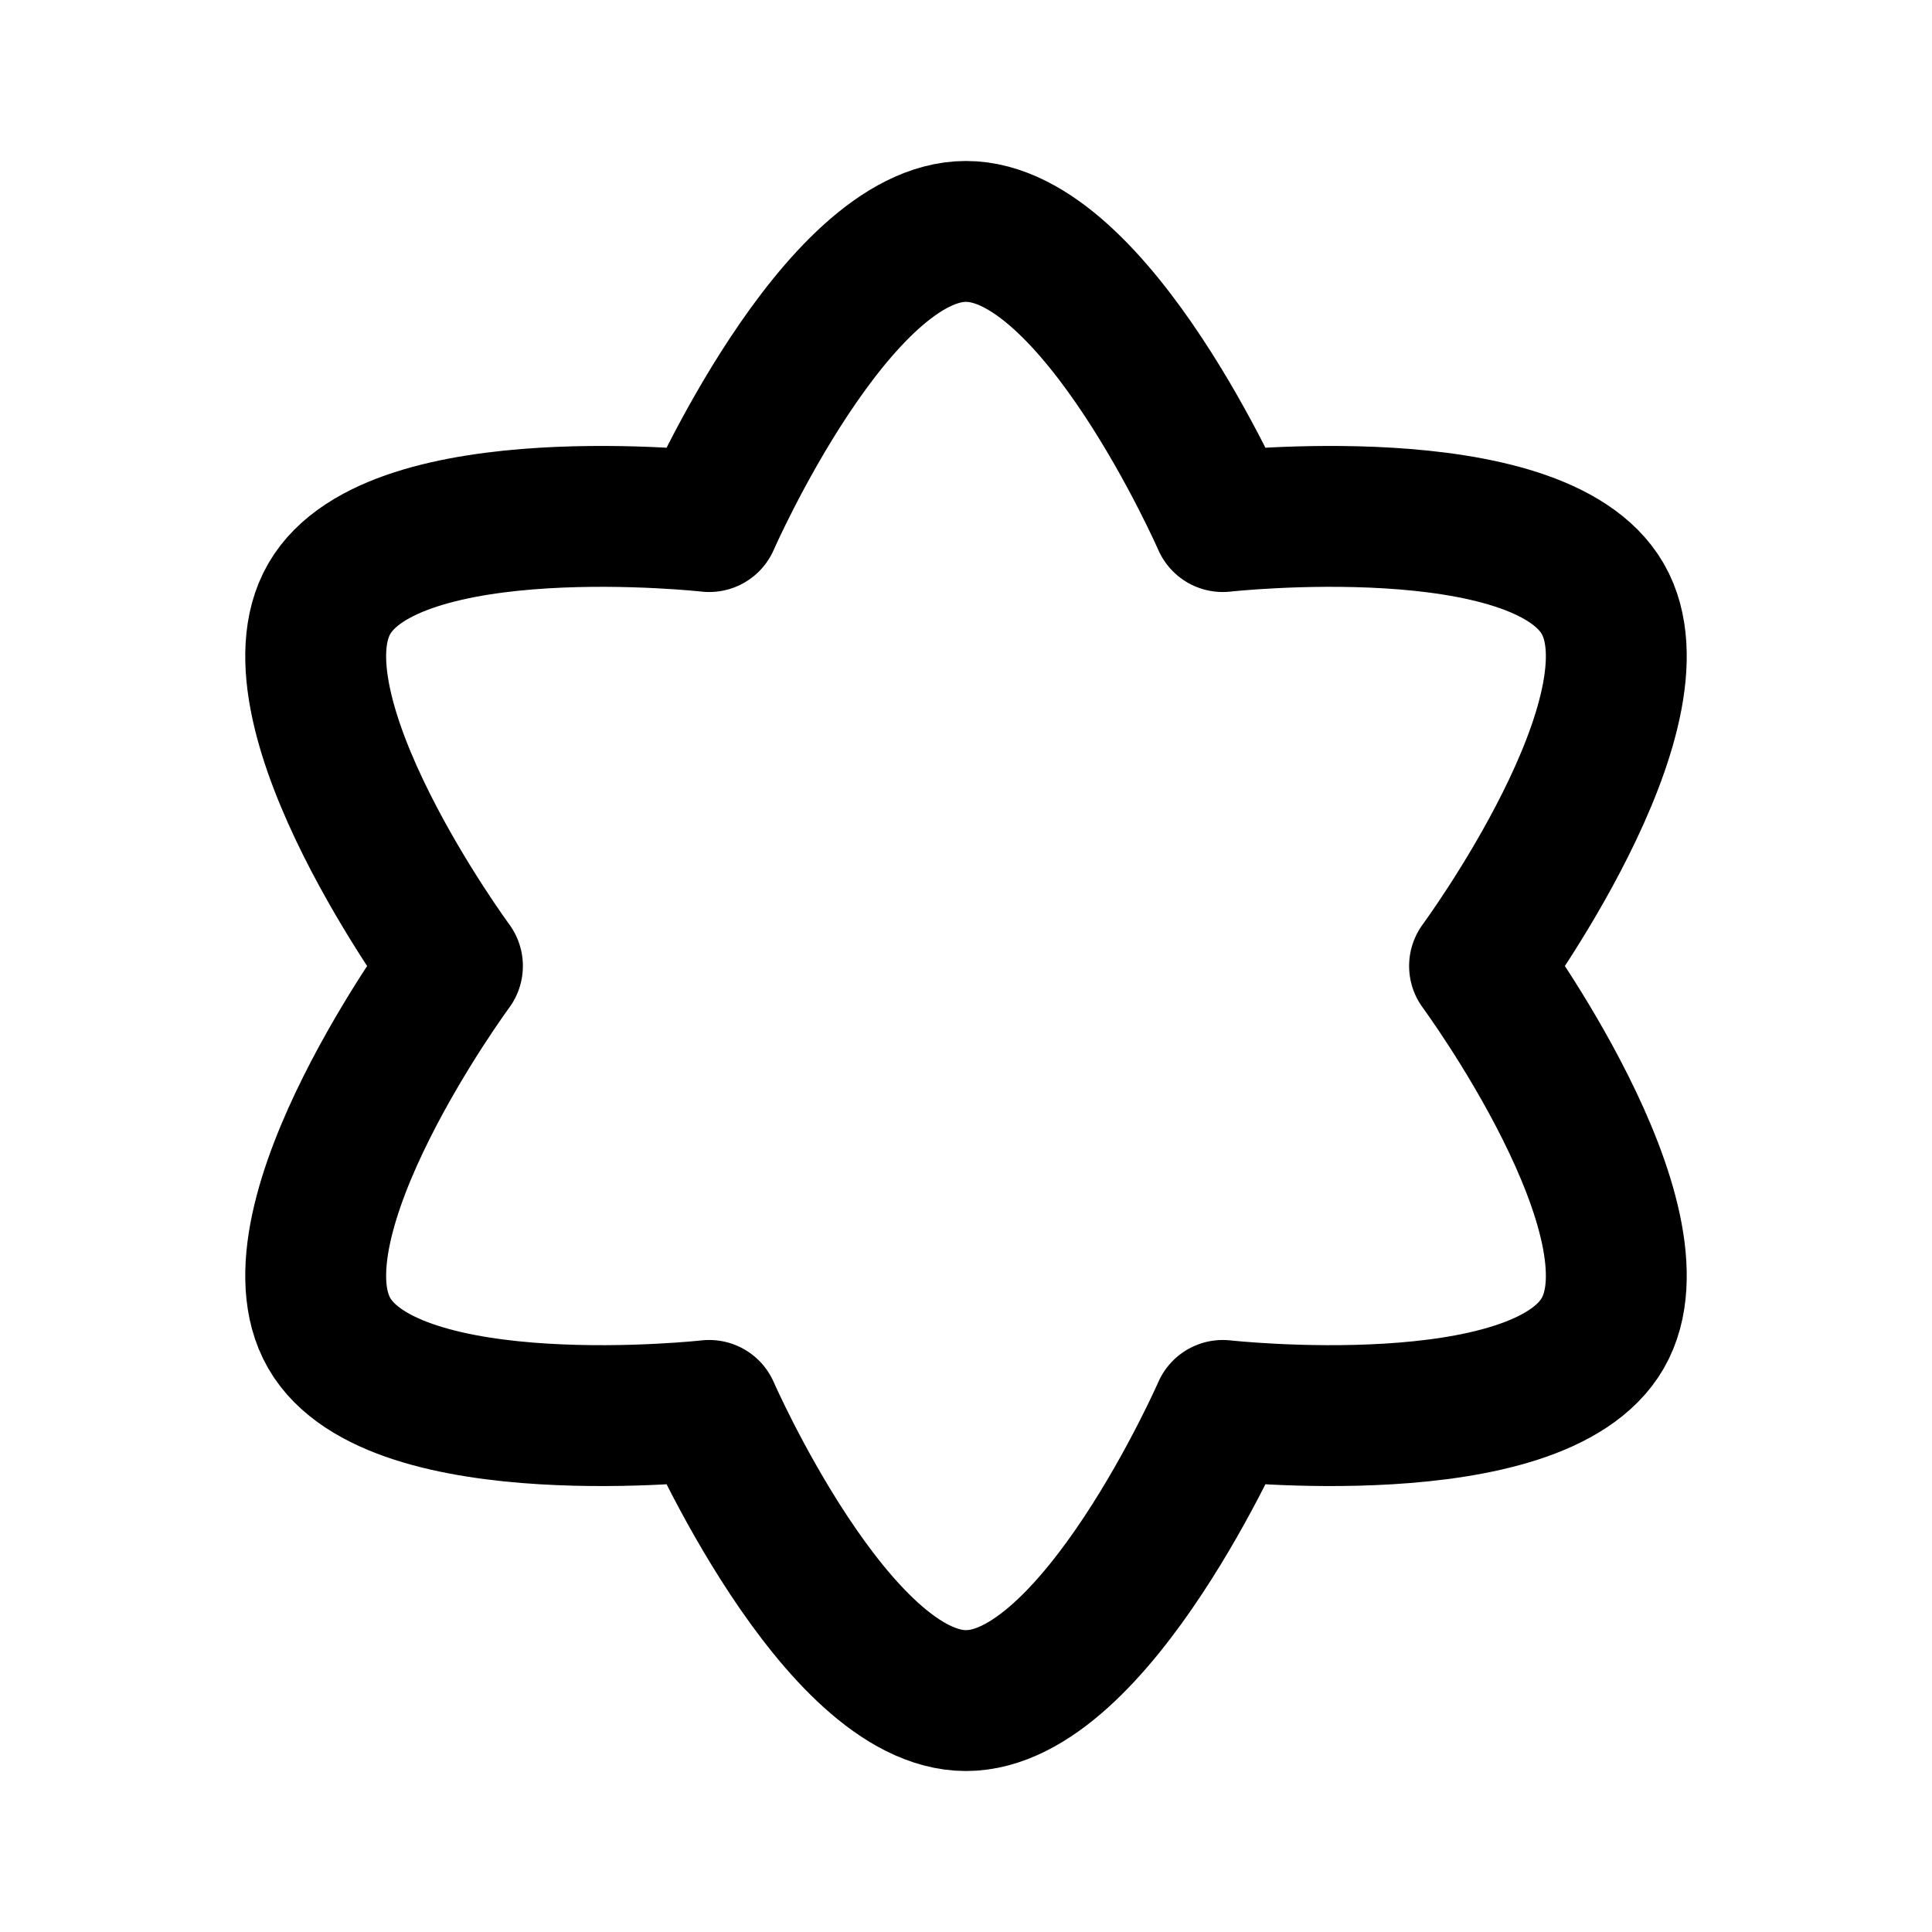
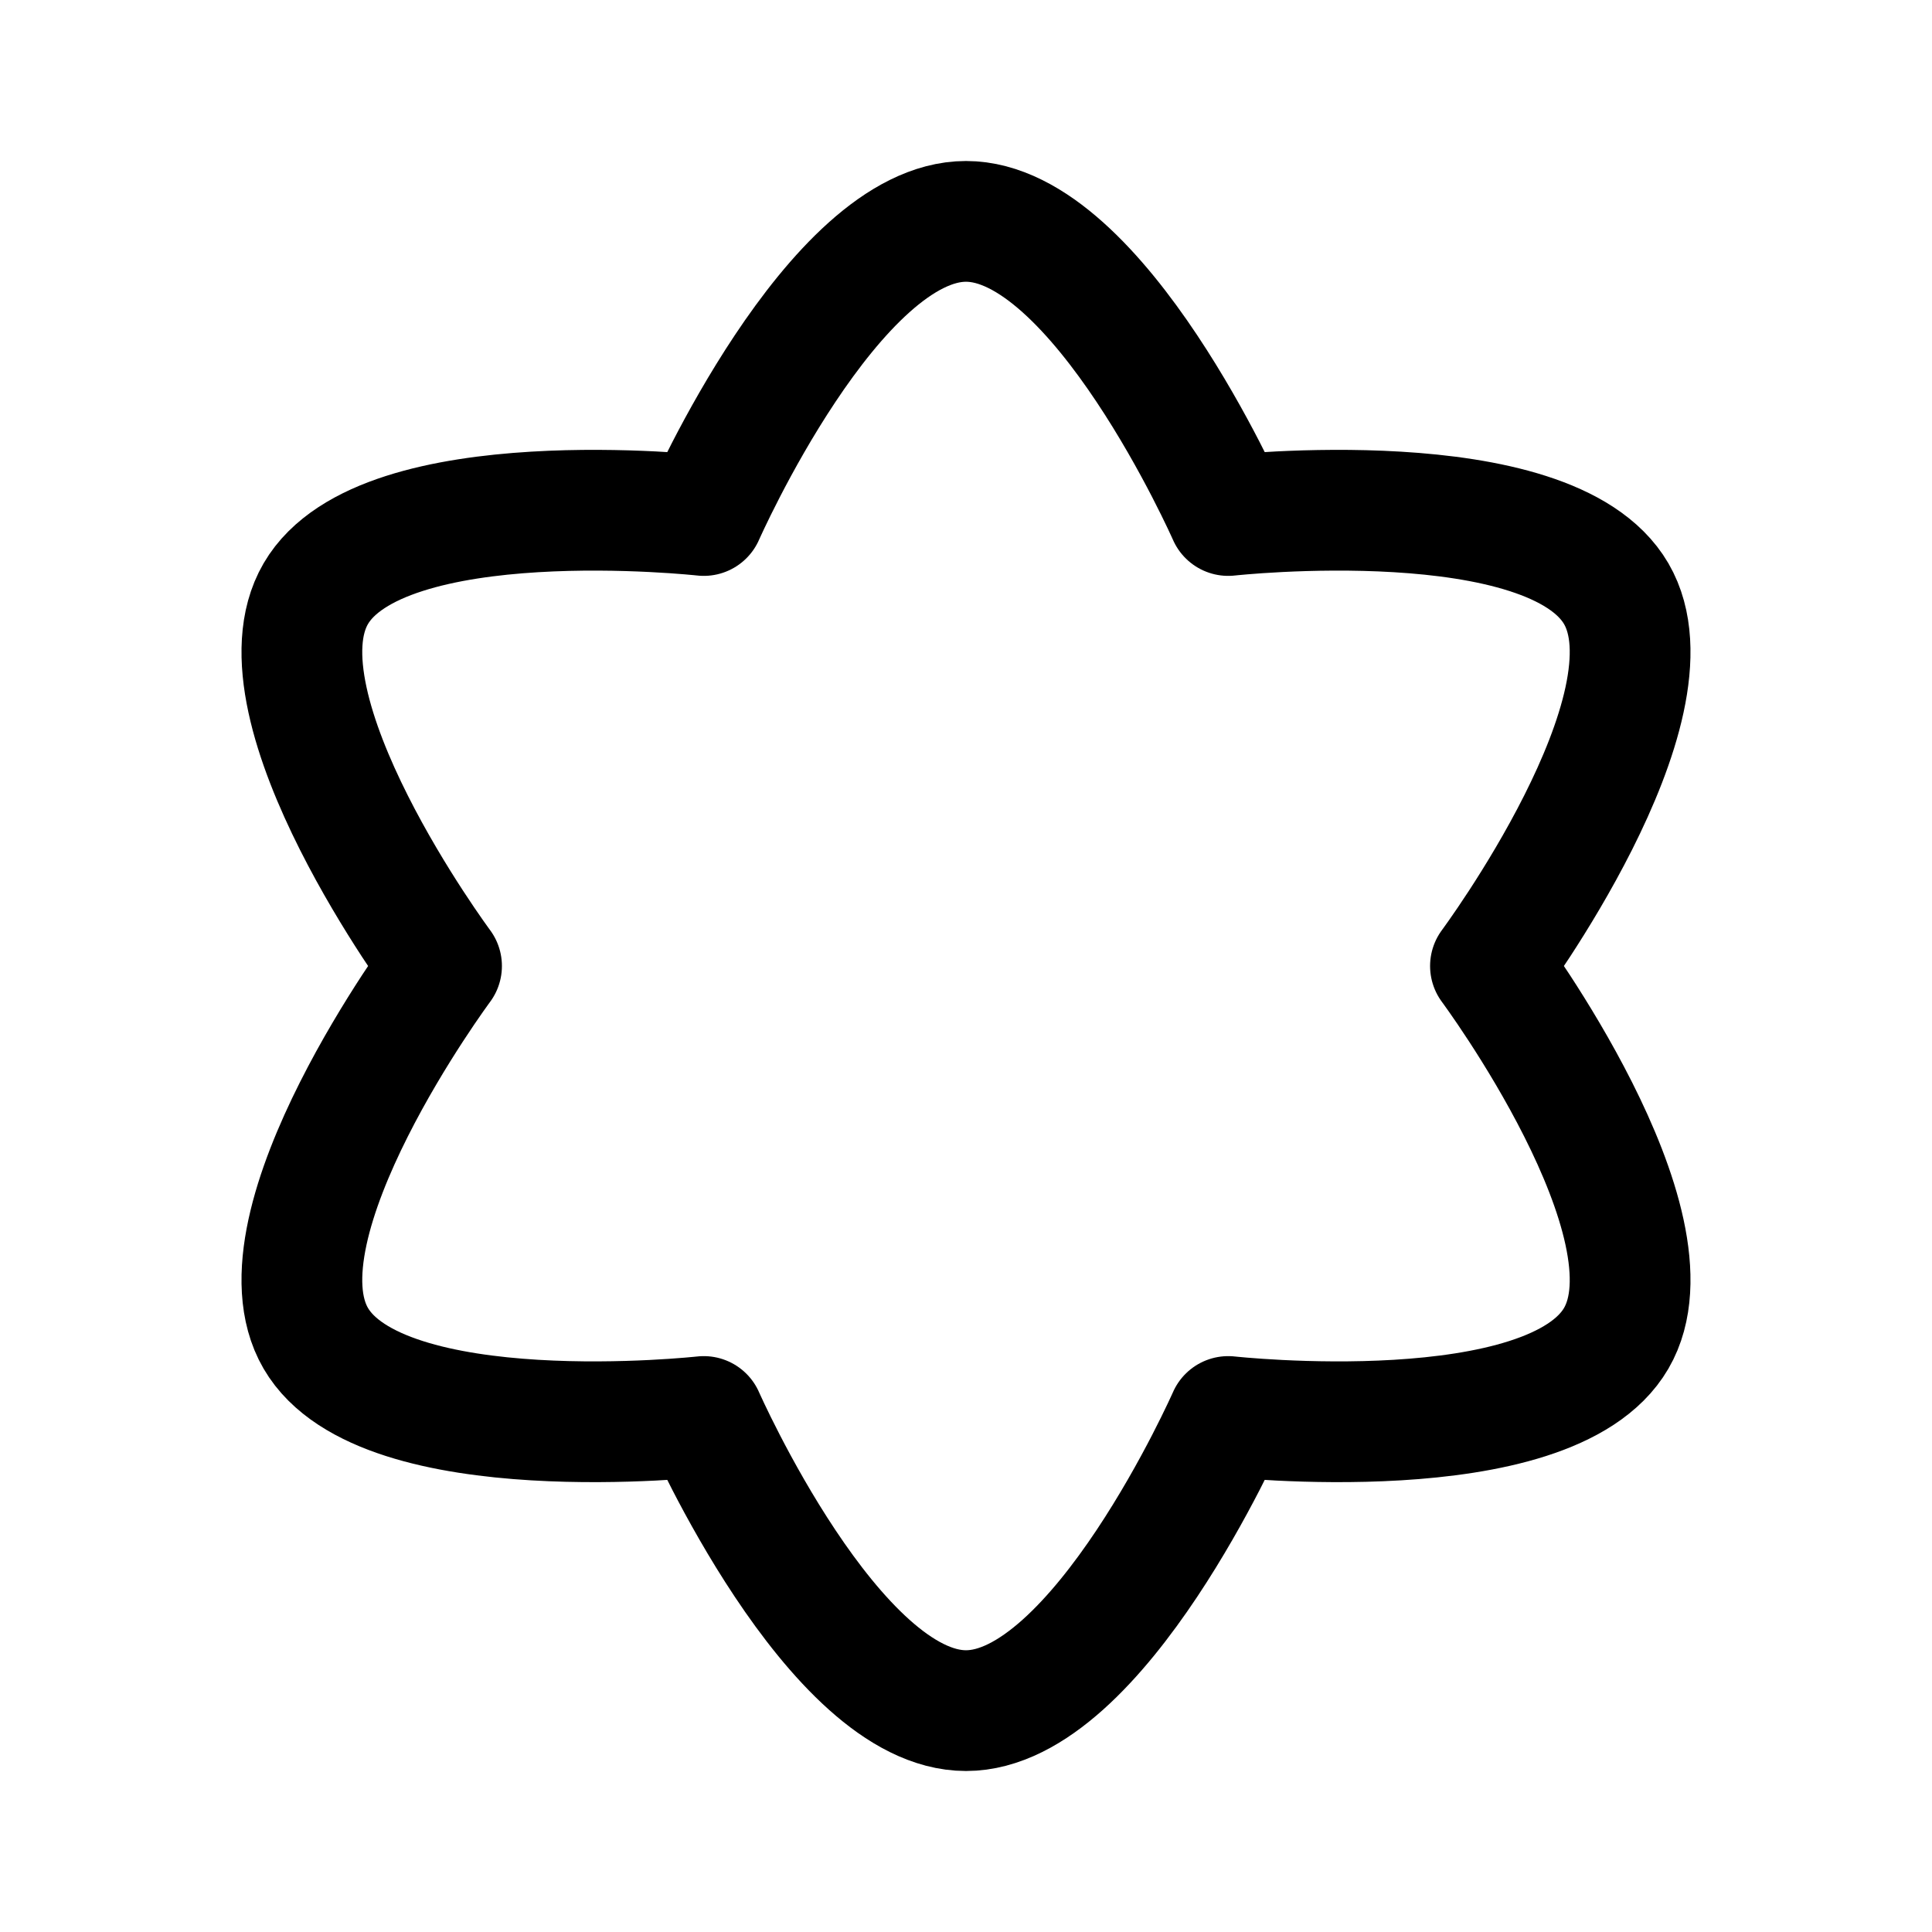
- <svg xmlns="http://www.w3.org/2000/svg" width="192" height="192" viewBox="0 0 192 192">
-   <path d="m 96,22.998 c 12.893,0 25.518,28.836 25.518,28.836 0,0 31.309,-3.489 37.756,7.665 6.447,11.154 -12.238,36.501 -12.238,36.501 0,0 18.685,25.347 12.238,36.501 -6.447,11.154 -37.756,7.665 -37.756,7.665 0,0 -12.625,28.836 -25.518,28.836 -12.893,0 -25.518,-28.836 -25.518,-28.836 0,0 -31.309,3.489 -37.756,-7.665 -6.447,-11.154 12.238,-36.501 12.238,-36.501 0,0 -18.685,-25.347 -12.238,-36.501 6.447,-11.154 37.756,-7.665 37.756,-7.665 0,0 12.625,-28.836 25.518,-28.836 z" fill="none" stroke="#000" stroke-width="14" stroke-linecap="round" stroke-linejoin="round" />
+ <svg xmlns="http://www.w3.org/2000/svg" width="192" height="192" fill="none">
+   <path d="M96 22c13.167 0 26.06 29.23 26.06 29.23s31.975-3.537 38.558 7.77c6.584 11.307-12.498 37-12.498 37s19.082 25.693 12.498 37c-6.583 11.307-38.558 7.77-38.558 7.77S109.167 170 96 170c-13.167 0-26.06-29.23-26.06-29.23s-31.975 3.537-38.558-7.77C24.798 121.693 43.88 96 43.88 96S24.798 70.307 31.382 59c6.583-11.307 38.558-7.77 38.558-7.77S82.833 22 96 22Z" stroke-width="12" stroke-linecap="round" stroke-linejoin="round" stroke="#000" />
</svg>
